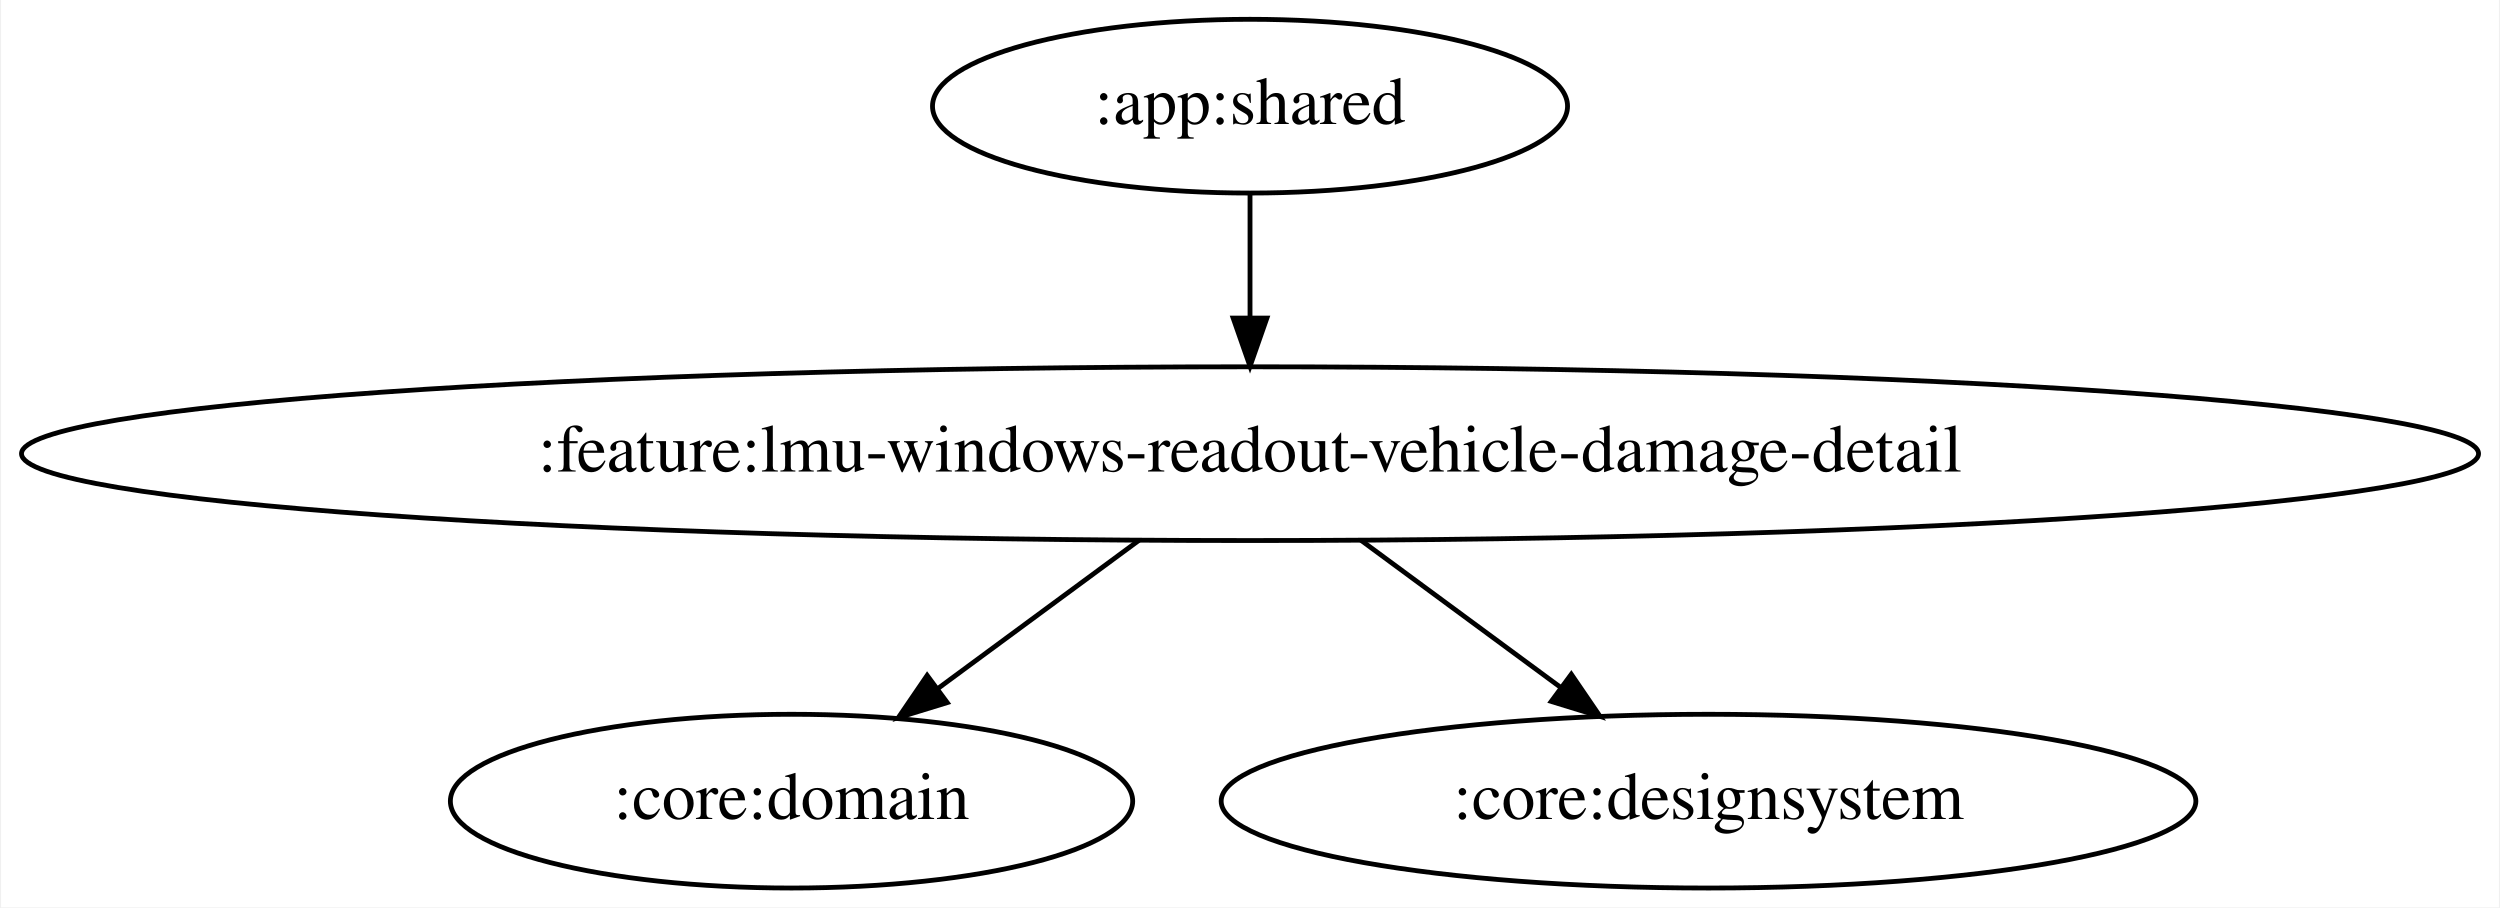
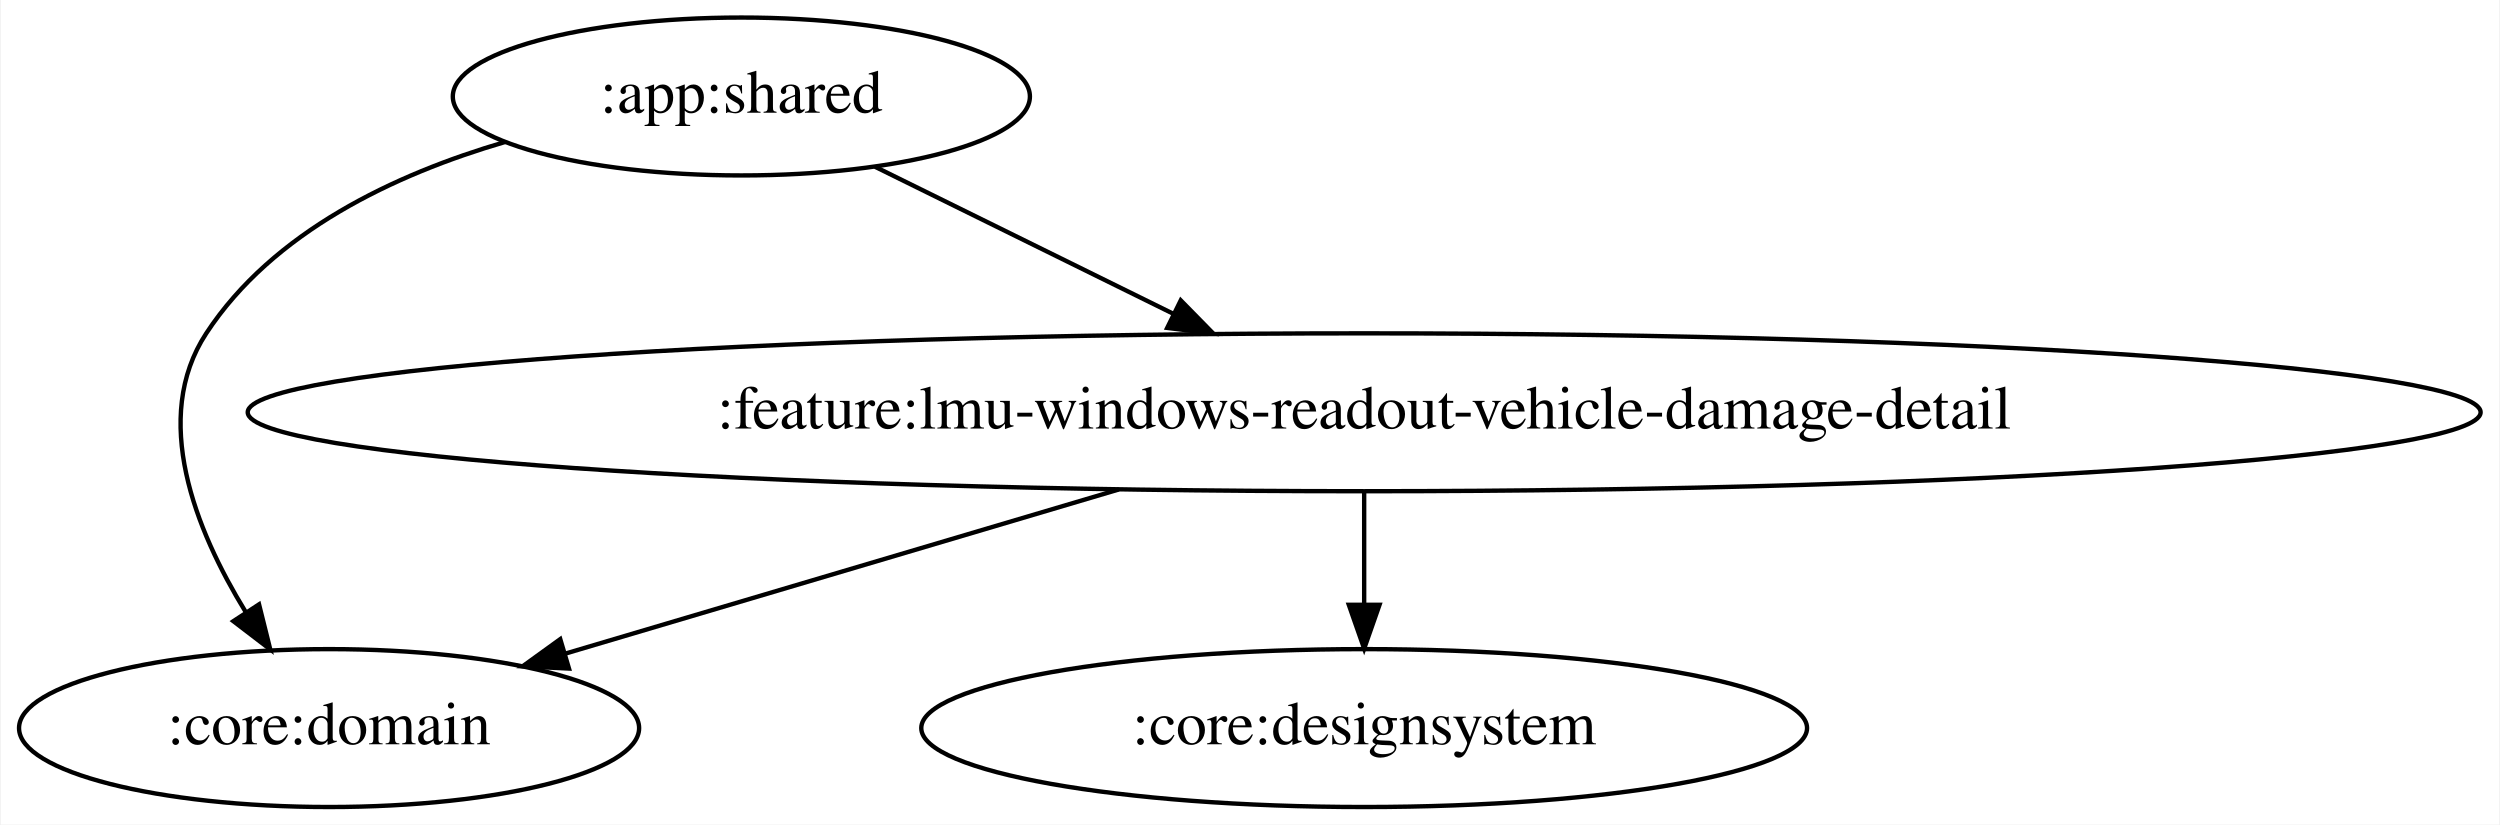
- <svg xmlns="http://www.w3.org/2000/svg" width="518pt" height="188pt" viewBox="0.00 0.00 517.55 188.00">
+ <svg xmlns="http://www.w3.org/2000/svg" width="570pt" height="188pt" viewBox="0.00 0.00 569.62 188.00">
  <g id="graph0" class="graph" transform="scale(1 1) rotate(0) translate(4 184)">
-     <polygon fill="white" stroke="transparent" points="-4,4 -4,-184 513.55,-184 513.55,4 -4,4" />
+     <polygon fill="white" stroke="transparent" points="-4,4 -4,-184 565.62,-184 565.62,4 -4,4" />
    <g id="node1" class="node">
-       <ellipse fill="none" stroke="black" cx="254.78" cy="-162" rx="65.79" ry="18" />
-       <text text-anchor="middle" x="254.78" y="-158.3" font-family="Times,serif" font-size="14.00">:app:shared</text>
+       <ellipse fill="none" stroke="black" cx="164.84" cy="-162" rx="65.79" ry="18" />
+       <text text-anchor="middle" x="164.84" y="-158.3" font-family="Times,serif" font-size="14.00">:app:shared</text>
    </g>
    <g id="node2" class="node">
-       <ellipse fill="none" stroke="black" cx="254.78" cy="-90" rx="254.55" ry="18" />
-       <text text-anchor="middle" x="254.78" y="-86.3" font-family="Times,serif" font-size="14.00">:feature:lmu-windows-readout-vehicle-damage-detail</text>
+       <ellipse fill="none" stroke="black" cx="70.84" cy="-18" rx="70.69" ry="18" />
+       <text text-anchor="middle" x="70.84" y="-14.3" font-family="Times,serif" font-size="14.00">:core:domain</text>
    </g>
    <g id="edge1" class="edge">
-       <path fill="none" stroke="black" d="M254.78,-143.7C254.78,-135.98 254.78,-126.71 254.78,-118.11" />
-       <polygon fill="black" stroke="black" points="258.28,-118.1 254.78,-108.1 251.28,-118.1 258.28,-118.1" />
+       <path fill="none" stroke="black" d="M111,-151.64C85.8,-144.27 58.04,-131.17 42.84,-108 30.17,-88.68 40.32,-63.25 51.79,-44.53" />
+       <polygon fill="black" stroke="black" points="54.87,-46.21 57.43,-35.93 49.01,-42.37 54.87,-46.21" />
    </g>
    <g id="node3" class="node">
-       <ellipse fill="none" stroke="black" cx="159.78" cy="-18" rx="70.69" ry="18" />
-       <text text-anchor="middle" x="159.78" y="-14.3" font-family="Times,serif" font-size="14.00">:core:domain</text>
+       <ellipse fill="none" stroke="black" cx="306.84" cy="-90" rx="254.55" ry="18" />
+       <text text-anchor="middle" x="306.84" y="-86.3" font-family="Times,serif" font-size="14.00">:feature:lmu-windows-readout-vehicle-damage-detail</text>
    </g>
    <g id="edge2" class="edge">
-       <path fill="none" stroke="black" d="M231.78,-72.05C219.23,-62.81 203.54,-51.24 190.01,-41.27" />
-       <polygon fill="black" stroke="black" points="192.04,-38.42 181.91,-35.31 187.88,-44.06 192.04,-38.42" />
+       <path fill="none" stroke="black" d="M195.31,-145.98C215.13,-136.21 241.29,-123.31 263.3,-112.47" />
+       <polygon fill="black" stroke="black" points="265.02,-115.52 272.44,-107.96 261.93,-109.24 265.02,-115.52" />
+     </g>
+     <g id="edge3" class="edge">
+       <path fill="none" stroke="black" d="M250.92,-72.41C212.75,-61.09 162.48,-46.18 124.75,-34.99" />
+       <polygon fill="black" stroke="black" points="125.54,-31.57 114.96,-32.08 123.55,-38.28 125.54,-31.57" />
    </g>
    <g id="node4" class="node">
-       <ellipse fill="none" stroke="black" cx="349.78" cy="-18" rx="100.98" ry="18" />
-       <text text-anchor="middle" x="349.78" y="-14.3" font-family="Times,serif" font-size="14.00">:core:designsystem</text>
+       <ellipse fill="none" stroke="black" cx="306.84" cy="-18" rx="100.98" ry="18" />
+       <text text-anchor="middle" x="306.84" y="-14.3" font-family="Times,serif" font-size="14.00">:core:designsystem</text>
    </g>
-     <g id="edge3" class="edge">
-       <path fill="none" stroke="black" d="M277.77,-72.05C290.23,-62.87 305.79,-51.41 319.25,-41.49" />
-       <polygon fill="black" stroke="black" points="321.35,-44.3 327.32,-35.55 317.19,-38.66 321.35,-44.3" />
+     <g id="edge4" class="edge">
+       <path fill="none" stroke="black" d="M306.84,-71.7C306.84,-63.98 306.84,-54.71 306.84,-46.11" />
+       <polygon fill="black" stroke="black" points="310.34,-46.1 306.84,-36.1 303.34,-46.1 310.34,-46.1" />
    </g>
  </g>
</svg>
